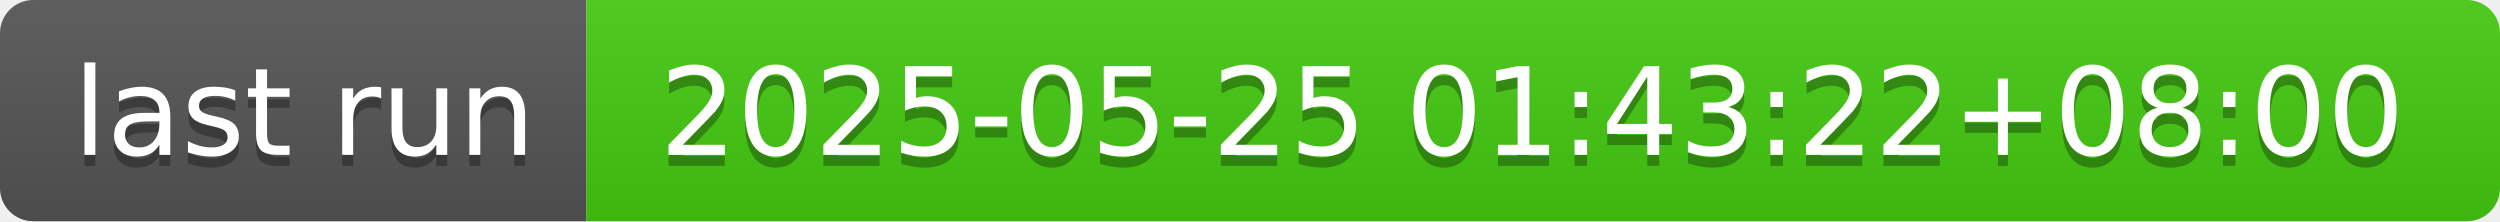
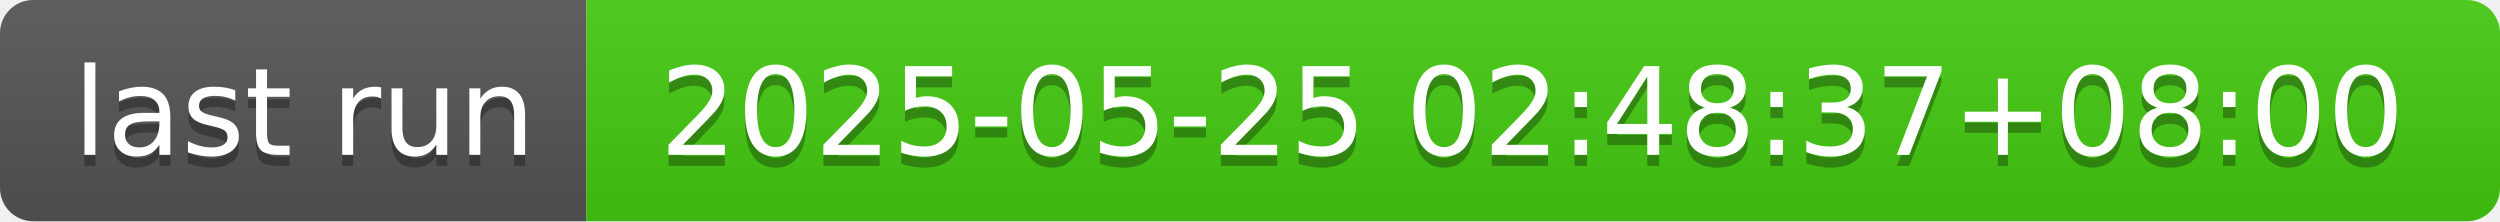
- <svg xmlns="http://www.w3.org/2000/svg" width="226" height="20" role="img" aria-label="last run: 2025-05-25 01:43:22+08:00">
+ <svg xmlns="http://www.w3.org/2000/svg" width="226" height="20" role="img" aria-label="last run: 2025-05-25 02:48:37+08:00">
  <linearGradient id="s" x2="0" y2="100%">
    <stop offset="0" stop-color="#bbb" stop-opacity=".1" />
    <stop offset="1" stop-opacity=".1" />
  </linearGradient>
  <clipPath id="r">
    <rect width="226" height="20" rx="3" fill="#fff" />
  </clipPath>
  <g clip-path="url(#r)">
    <rect width="53" height="20" fill="#555" />
    <rect x="53" width="173" height="20" fill="#4c1" />
    <rect width="226" height="20" fill="url(#s)" />
  </g>
  <g fill="#fff" text-anchor="middle" font-family="Verdana,Geneva,DejaVu Sans,sans-serif" text-rendering="geometricPrecision" font-size="110">
    <text aria-hidden="true" x="275" y="150" fill="#010101" fill-opacity=".3" transform="scale(.1)" textLength="430">last run</text>
    <text x="275" y="140" transform="scale(.1)" fill="#fff" textLength="430">last run</text>
-     <text aria-hidden="true" x="1385" y="150" fill="#010101" fill-opacity=".3" transform="scale(.1)" textLength="1630">2025-05-25 01:43:22+08:00</text>
-     <text x="1385" y="140" transform="scale(.1)" fill="#fff" textLength="1630">2025-05-25 01:43:22+08:00</text>
+     <text aria-hidden="true" x="1385" y="150" fill="#010101" fill-opacity=".3" transform="scale(.1)" textLength="1630">2025-05-25 02:48:37+08:00</text>
+     <text x="1385" y="140" transform="scale(.1)" fill="#fff" textLength="1630">2025-05-25 02:48:37+08:00</text>
  </g>
</svg>
